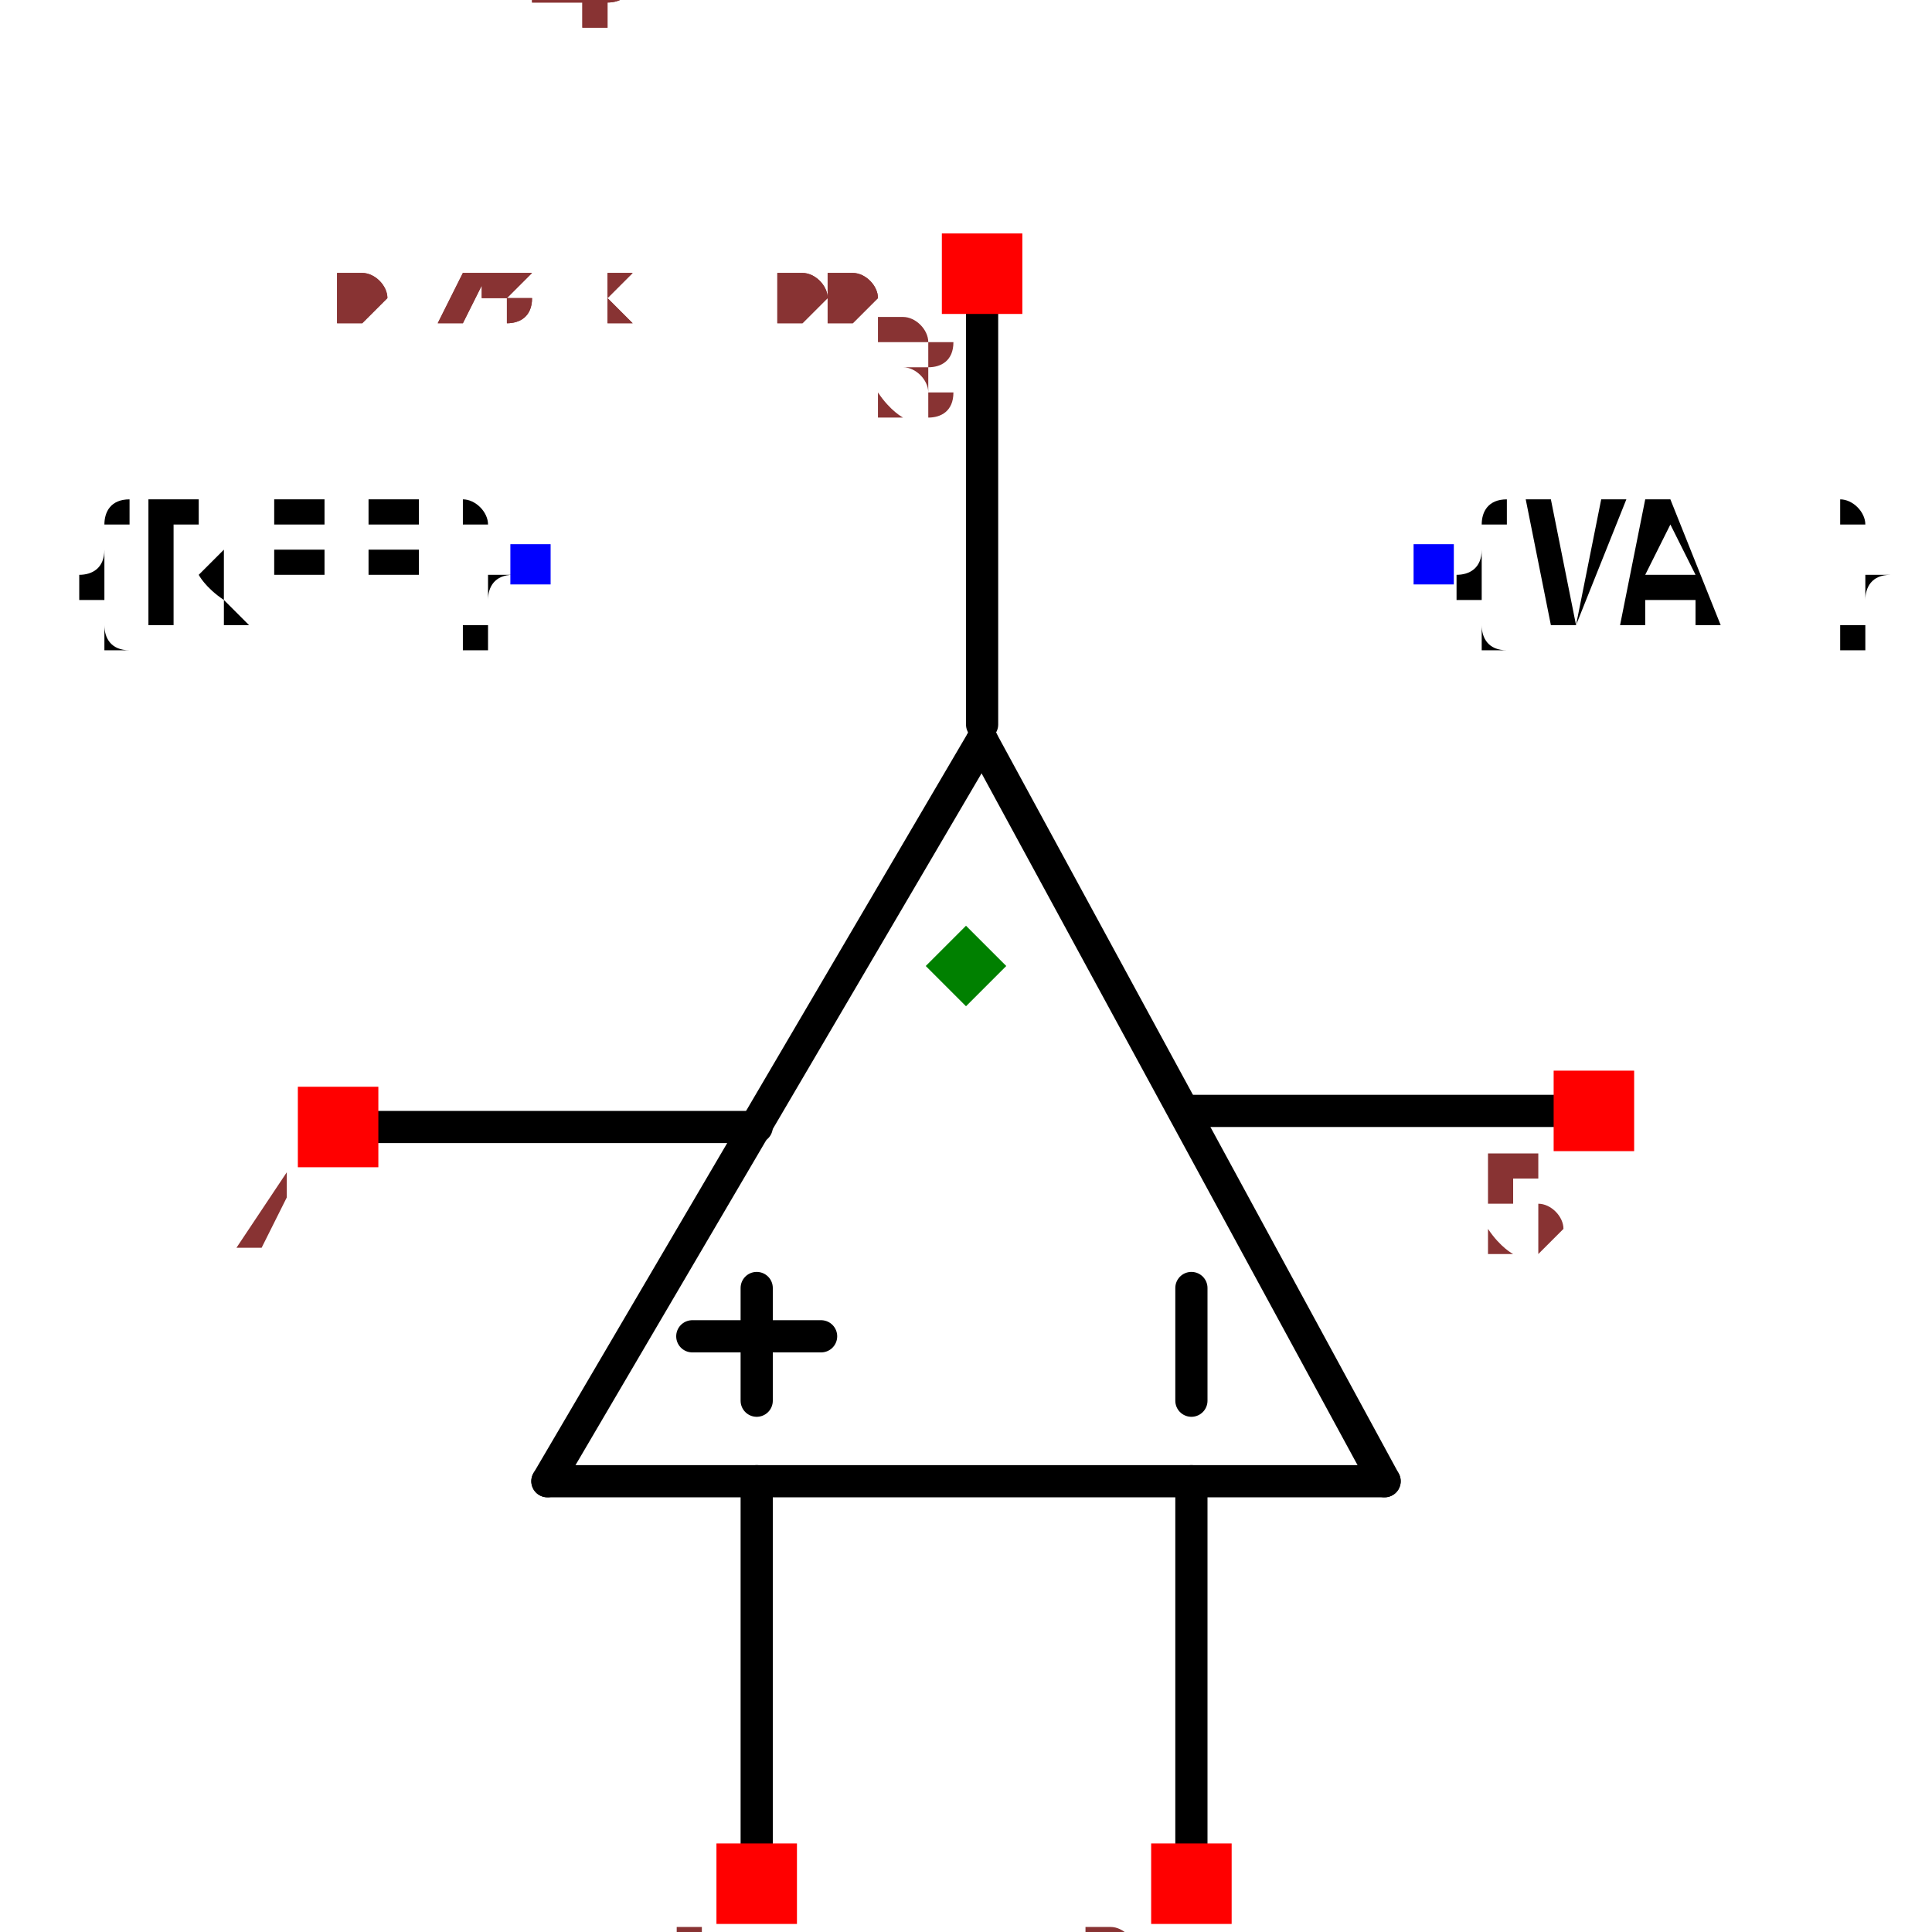
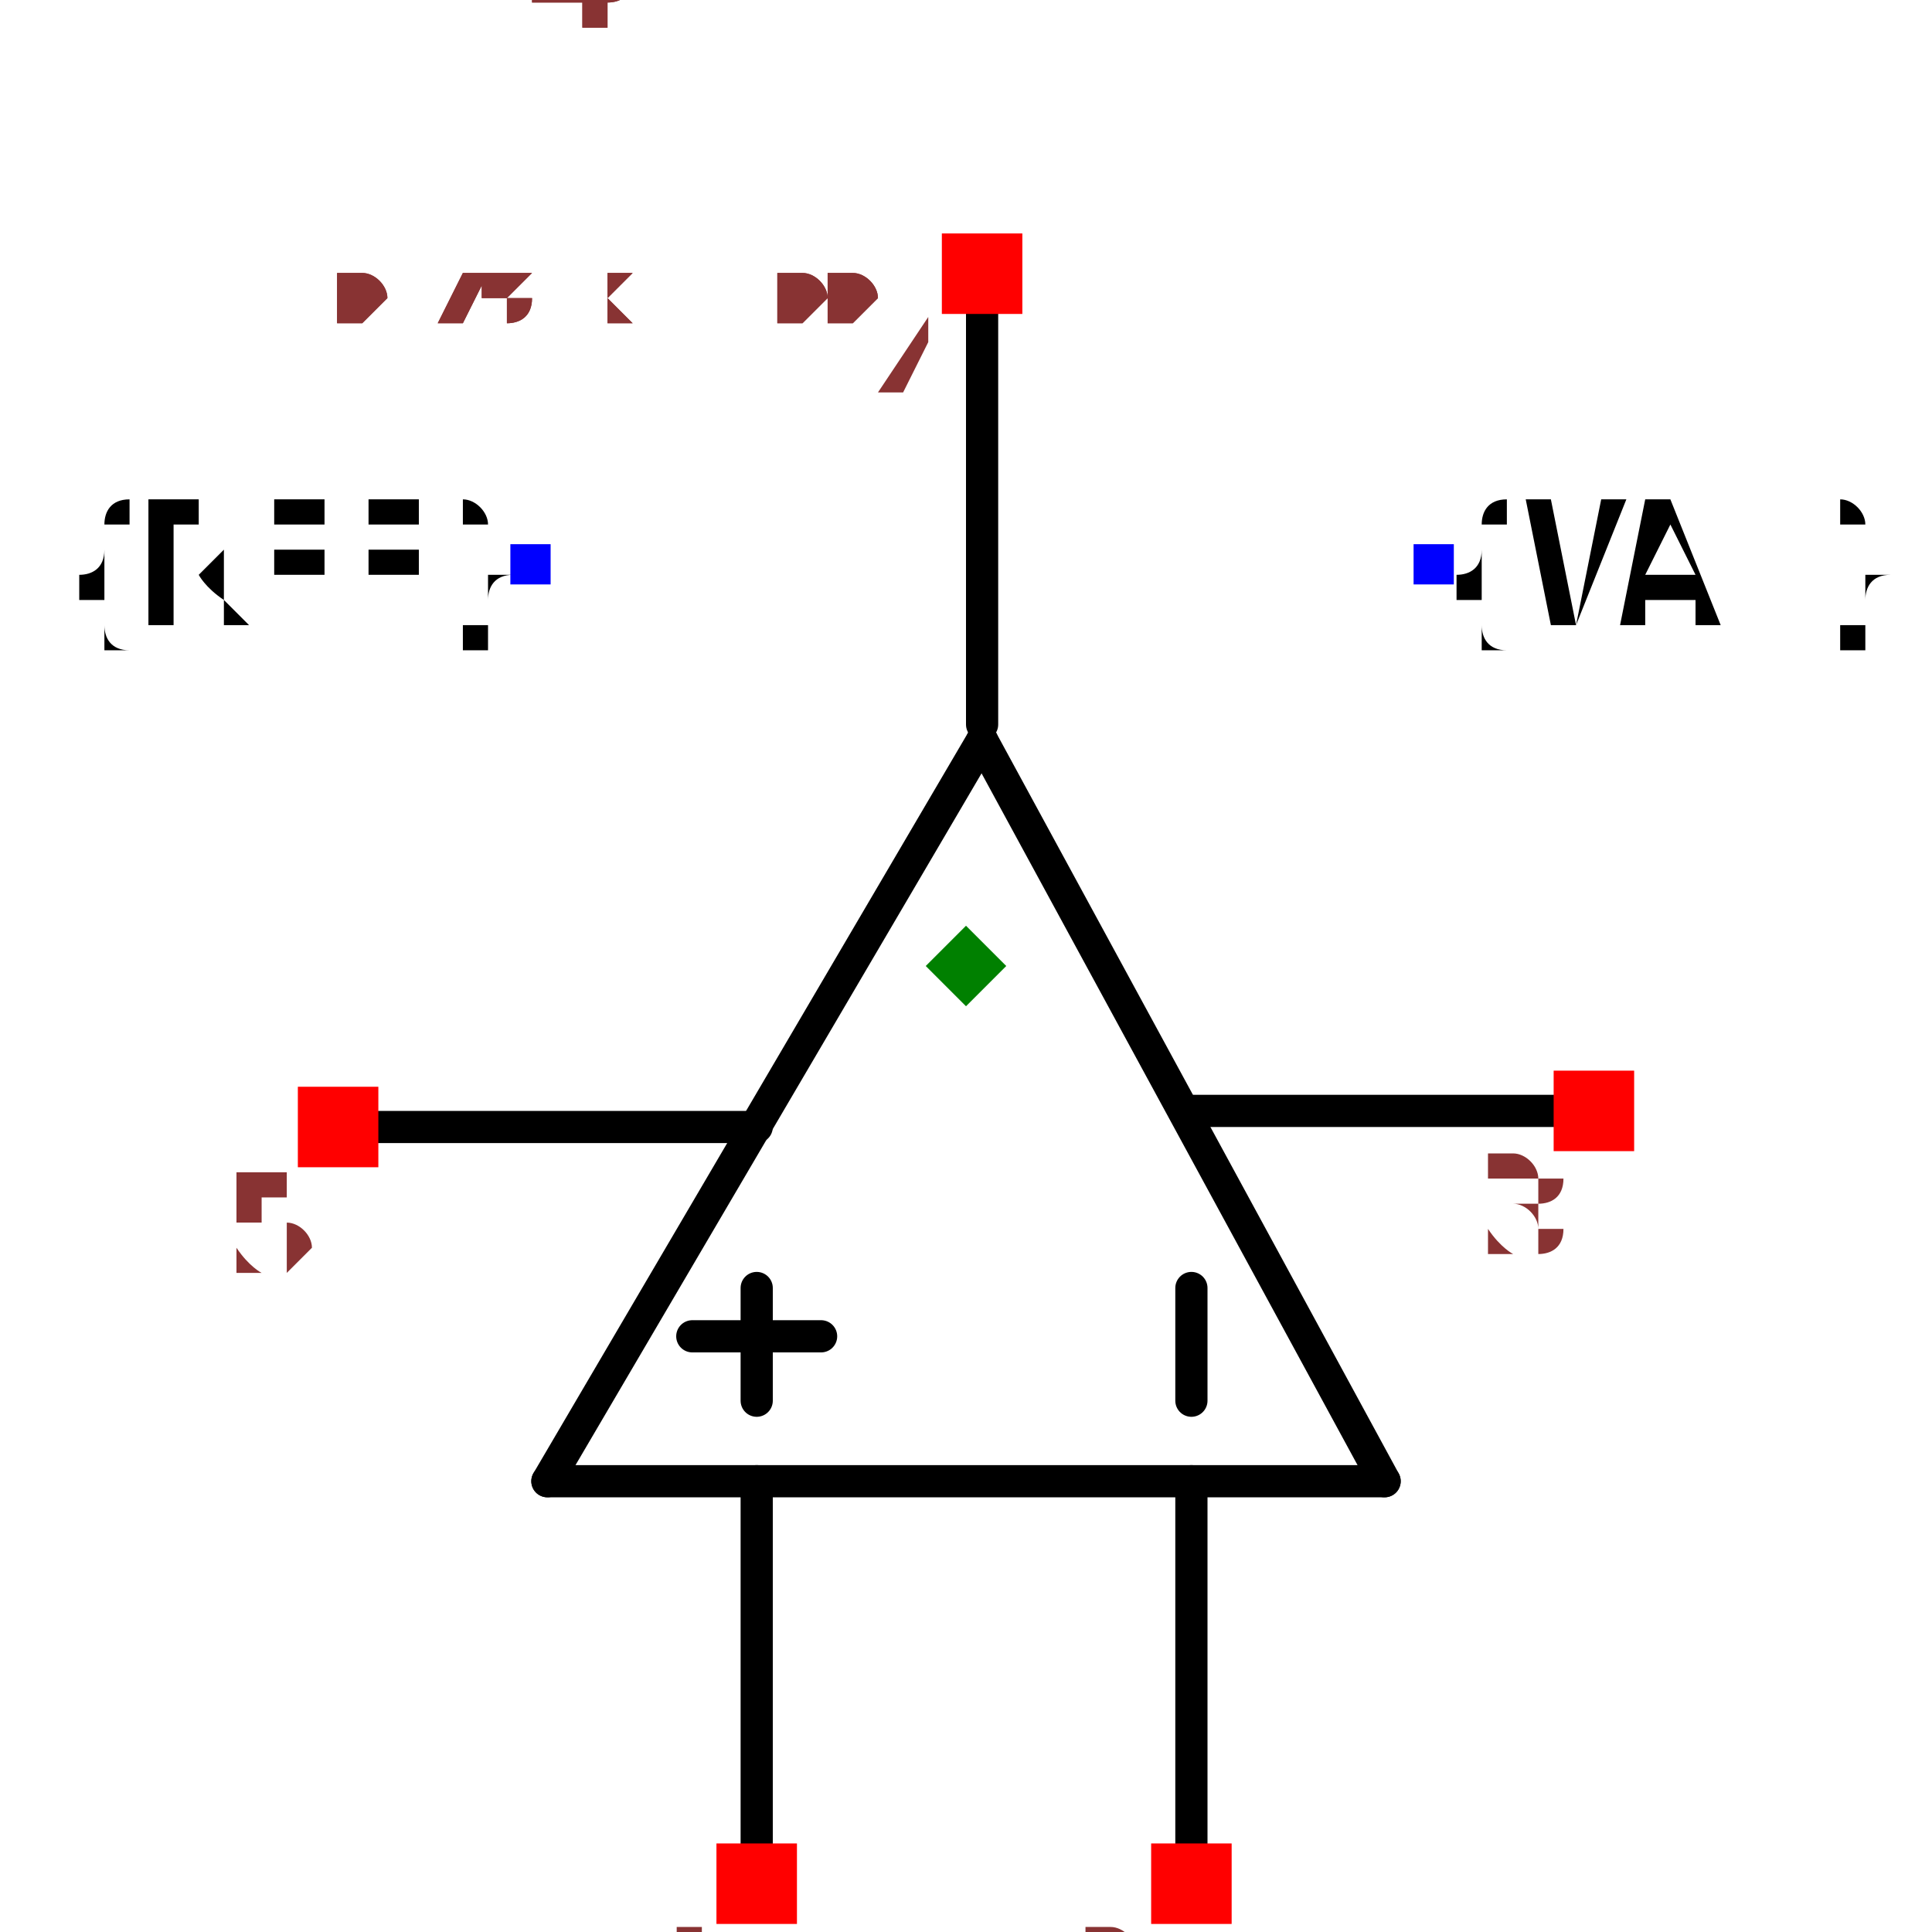
<svg xmlns="http://www.w3.org/2000/svg" width="150" height="150" viewBox="-0.468 -0.65 0.936 1.2">
  <path d="M0.01,-0.19 L0.26,0.27" fill="none" stroke="black" stroke-width="0.02" stroke-linecap="round" stroke-linejoin="round" />
  <path d="M-0.26,0.27 L0.01,-0.19" fill="none" stroke="black" stroke-width="0.02" stroke-linecap="round" stroke-linejoin="round" />
  <path d="M0.26,0.27 L-0.26,0.27" fill="none" stroke="black" stroke-width="0.02" stroke-linecap="round" stroke-linejoin="round" />
  <path d="M-0.13,0.27 L-0.13,0.53" fill="none" stroke="black" stroke-width="0.02" stroke-linecap="round" stroke-linejoin="round" />
  <path d="M0.14,0.27 L0.14,0.53" fill="none" stroke="black" stroke-width="0.02" stroke-linecap="round" stroke-linejoin="round" />
  <path d="M0.01,-0.47 L0.01,-0.2" fill="none" stroke="black" stroke-width="0.02" stroke-linecap="round" stroke-linejoin="round" />
  <path d="M-0.39,0.05 L-0.13,0.05" fill="none" stroke="black" stroke-width="0.02" stroke-linecap="round" stroke-linejoin="round" />
  <path d="M0.39,0.04 L0.14,0.04" fill="none" stroke="black" stroke-width="0.02" stroke-linecap="round" stroke-linejoin="round" />
  <path d="M-0.13,0.15 L-0.13,0.22" fill="black" stroke="black" stroke-width="0.02" stroke-linecap="round" stroke-linejoin="round" />
  <path d="M0.14,0.15 L0.14,0.22" fill="black" stroke="black" stroke-width="0.02" stroke-linecap="round" stroke-linejoin="round" />
  <path d="M-0.09,0.18 L-0.17,0.18" fill="black" stroke="black" stroke-width="0.02" stroke-linecap="round" stroke-linejoin="round" />
  <text x="-0.27" y="-0.3" dx="0" dy="0.038" text-anchor="end" style="font: 0.1px monospace; fill: black">{REF}</text>
  <rect x="-0.283" y="-0.312" width="0.025" height="0.025" fill="blue" />
  <text x="0.29" y="-0.3" dx="0" dy="0.038" text-anchor="start" style="font: 0.1px monospace; fill: black">{VAL}</text>
  <rect x="0.278" y="-0.312" width="0.025" height="0.025" fill="blue" />
  <rect x="-0.155" y="0.495" width="0.05" height="0.05" fill="red" />
  <text x="-0.17" y="0.61" text-anchor="middle" style="font: 0.08px monospace; fill: #833;">1</text>
  <rect x="0.115" y="0.495" width="0.05" height="0.05" fill="red" />
  <text x="0.1" y="0.61" text-anchor="middle" style="font: 0.08px monospace; fill: #833;">2</text>
  <rect x="-0.015" y="-0.505" width="0.05" height="0.05" fill="red" />
-   <text x="-0.03" y="-0.39" text-anchor="middle" style="font: 0.08px monospace; fill: #833;">3</text>
+   <text x="-0.03" y="-0.39" text-anchor="middle" style="font: 0.08px monospace; fill: #833;">4</text>
  <rect x="-0.415" y="0.025" width="0.05" height="0.05" fill="red" />
-   <text x="-0.43" y="0.14" text-anchor="middle" style="font: 0.08px monospace; fill: #833;">4</text>
+   <text x="-0.43" y="0.14" text-anchor="middle" style="font: 0.08px monospace; fill: #833;">5</text>
  <rect x="0.365" y="0.015" width="0.05" height="0.05" fill="red" />
-   <text x="0.35" y="0.13" text-anchor="middle" style="font: 0.08px monospace; fill: #833;">5</text>
+   <text x="0.35" y="0.13" text-anchor="middle" style="font: 0.08px monospace; fill: #833;">3</text>
  <path d="M 0 -0.075 L 0.025 -0.05 L 0 -0.025 L -0.025 -0.05 Z" fill="green" />
  <text x="-0.39" y="-0.45" style="font: 0.05px monospace; fill: #833;">0.78 x 1.00</text>
  <text x="-0.39" y="-0.5" dy="-0.15" style="font: 0.05px monospace; fill: #833;">1 [inp1]</text>
  <text x="-0.39" y="-0.55" dy="-0.15" style="font: 0.05px monospace; fill: #833;">2 [inp2]</text>
-   <text x="-0.39" y="-0.6" dy="-0.15" style="font: 0.05px monospace; fill: #833;">3 [out]</text>
-   <text x="-0.39" y="-0.65" dy="-0.15" style="font: 0.05px monospace; fill: #833;">4 [V+]</text>
-   <text x="-0.39" y="-0.7" dy="-0.15" style="font: 0.05px monospace; fill: #833;">5 [V-]</text>
+   <text x="-0.39" y="-0.6" dy="-0.15" style="font: 0.05px monospace; fill: #833;">4 [out]</text>
+   <text x="-0.39" y="-0.65" dy="-0.15" style="font: 0.05px monospace; fill: #833;">5 [V+]</text>
+   <text x="-0.39" y="-0.7" dy="-0.15" style="font: 0.05px monospace; fill: #833;">3 [V-]</text>
  <text x="-0.39" y="-0.45" style="font: 0.05px monospace; fill: #833;">0.78 x 1.00</text>
  <text x="-0.39" y="-0.5" dy="-0.15" style="font: 0.05px monospace; fill: #833;">1 [inp1]</text>
  <text x="-0.39" y="-0.55" dy="-0.15" style="font: 0.05px monospace; fill: #833;">2 [inp2]</text>
-   <text x="-0.39" y="-0.6" dy="-0.15" style="font: 0.05px monospace; fill: #833;">3 [out]</text>
-   <text x="-0.39" y="-0.65" dy="-0.15" style="font: 0.05px monospace; fill: #833;">4 [V+]</text>
-   <text x="-0.39" y="-0.7" dy="-0.15" style="font: 0.05px monospace; fill: #833;">5 [V-]</text>
+   <text x="-0.39" y="-0.6" dy="-0.15" style="font: 0.05px monospace; fill: #833;">4 [out]</text>
+   <text x="-0.39" y="-0.65" dy="-0.15" style="font: 0.05px monospace; fill: #833;">5 [V+]</text>
+   <text x="-0.39" y="-0.7" dy="-0.15" style="font: 0.05px monospace; fill: #833;">3 [V-]</text>
</svg>
